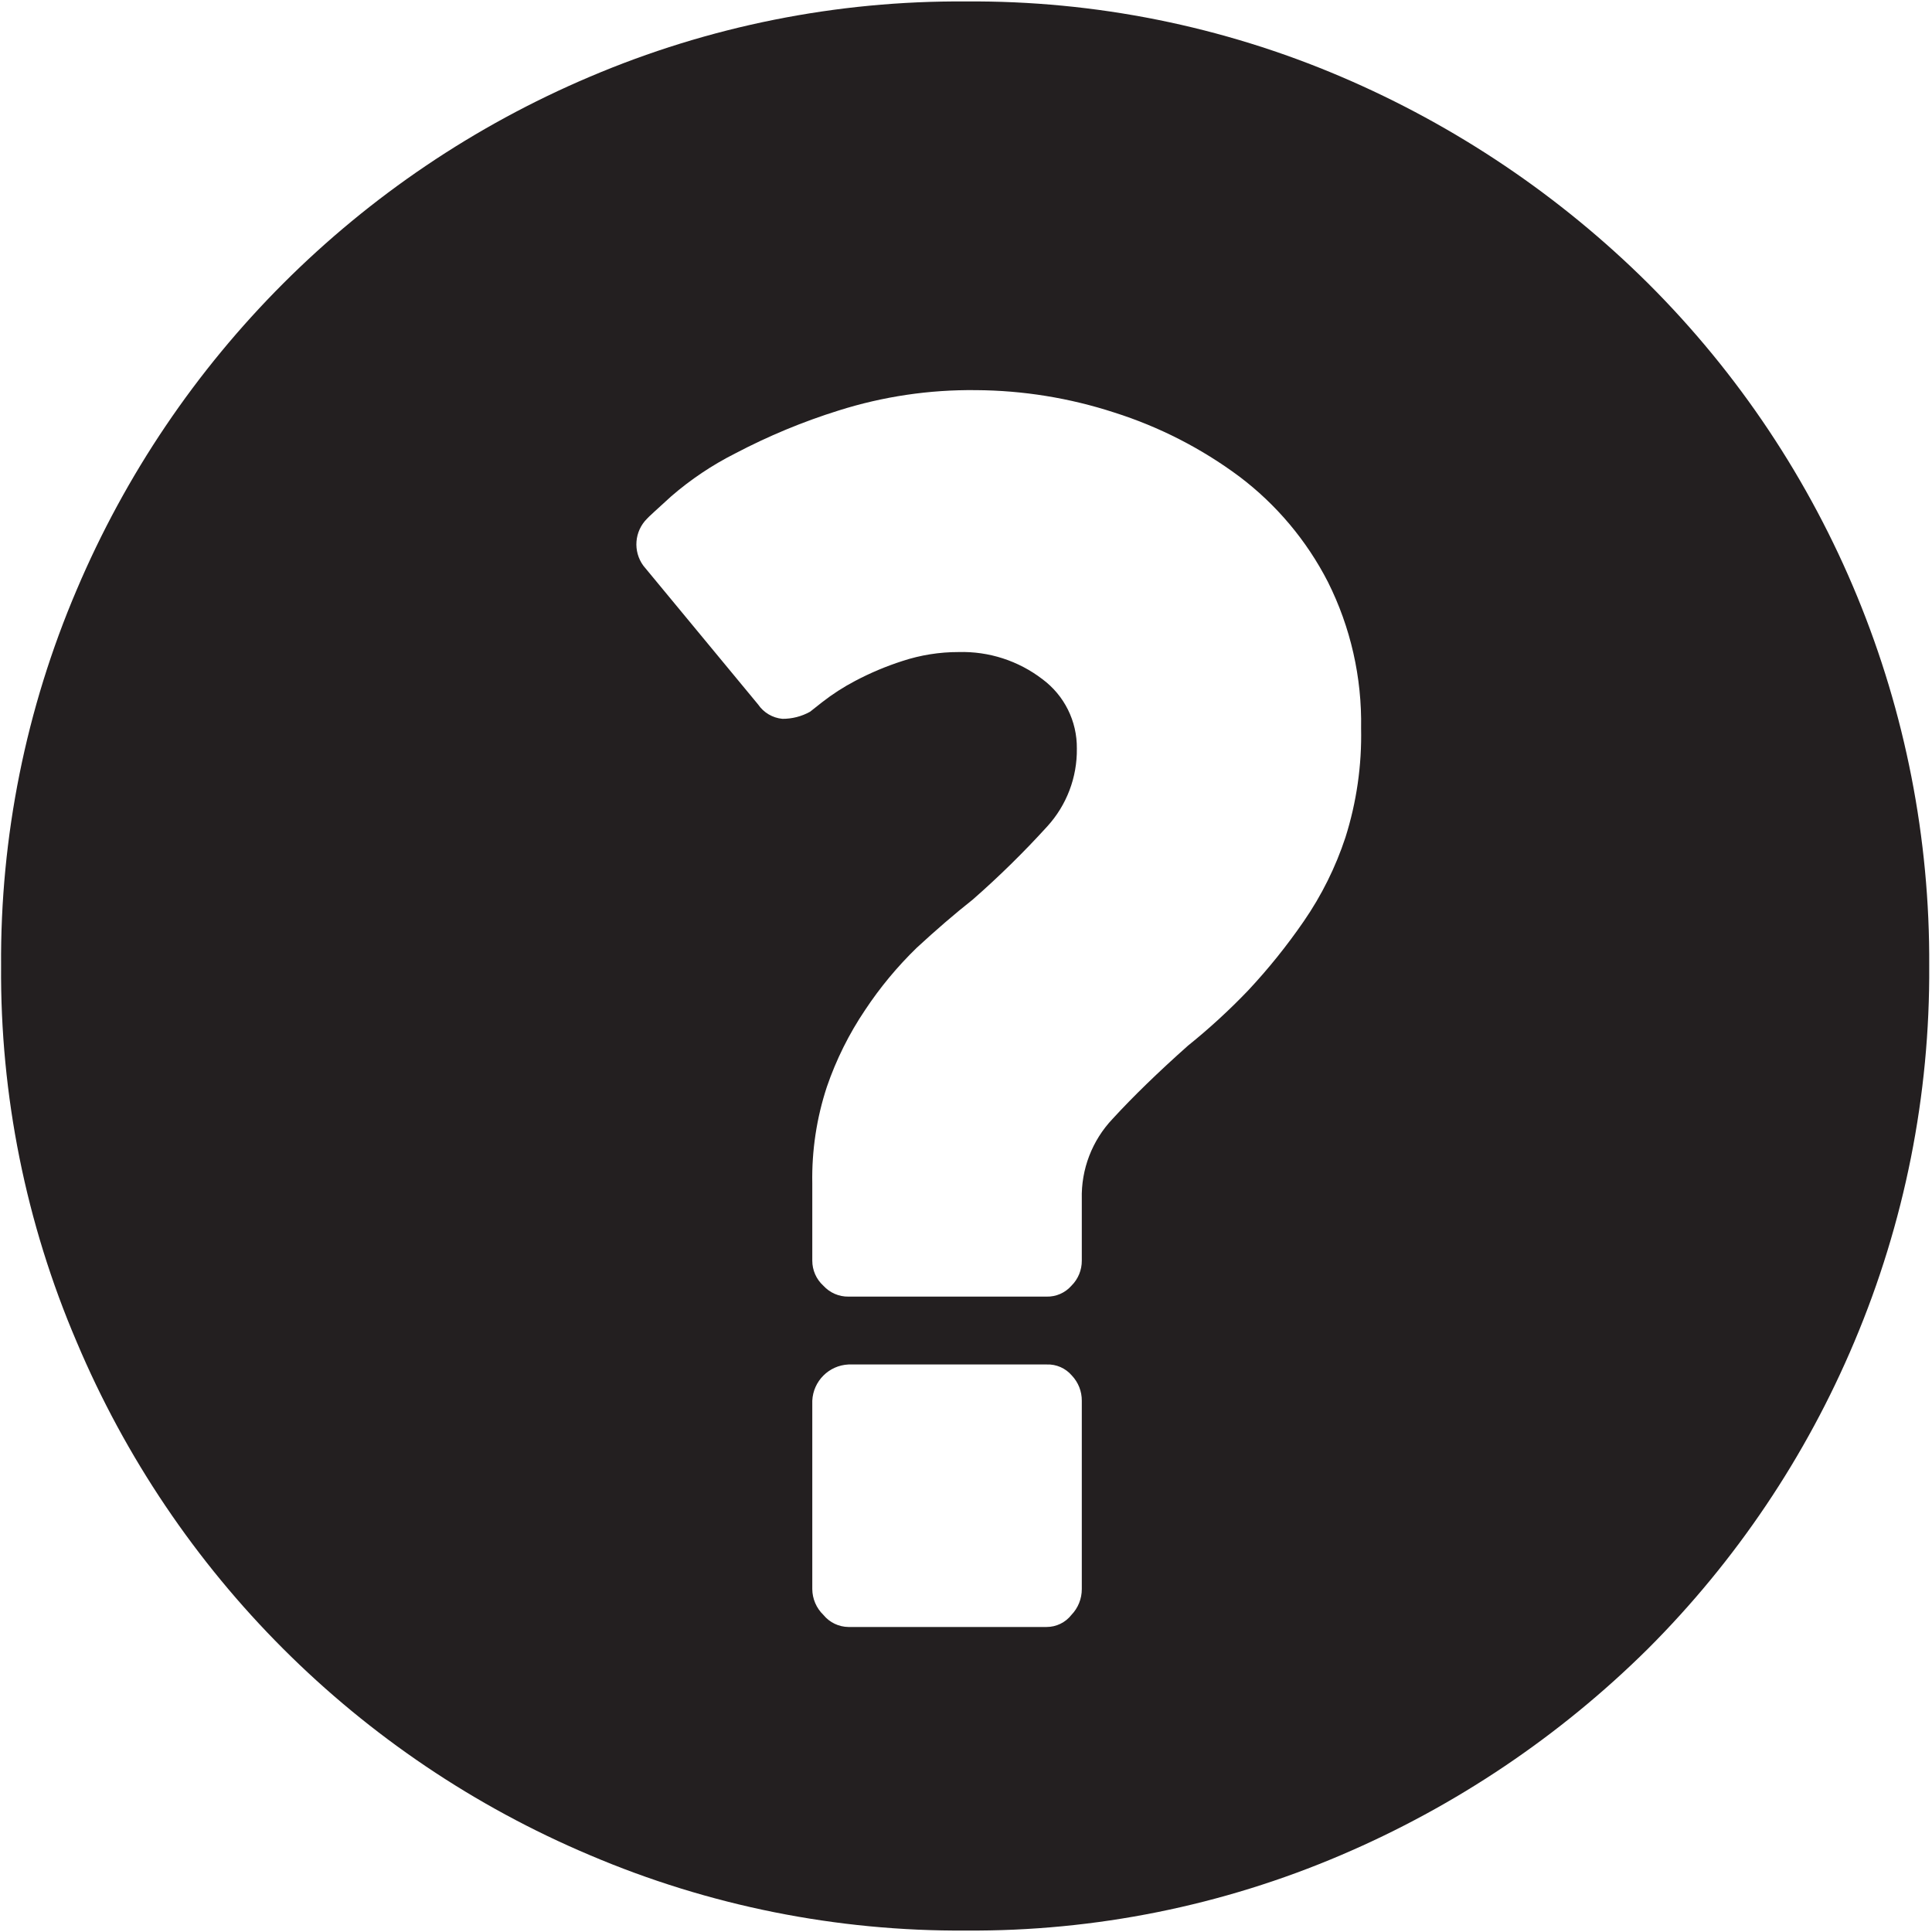
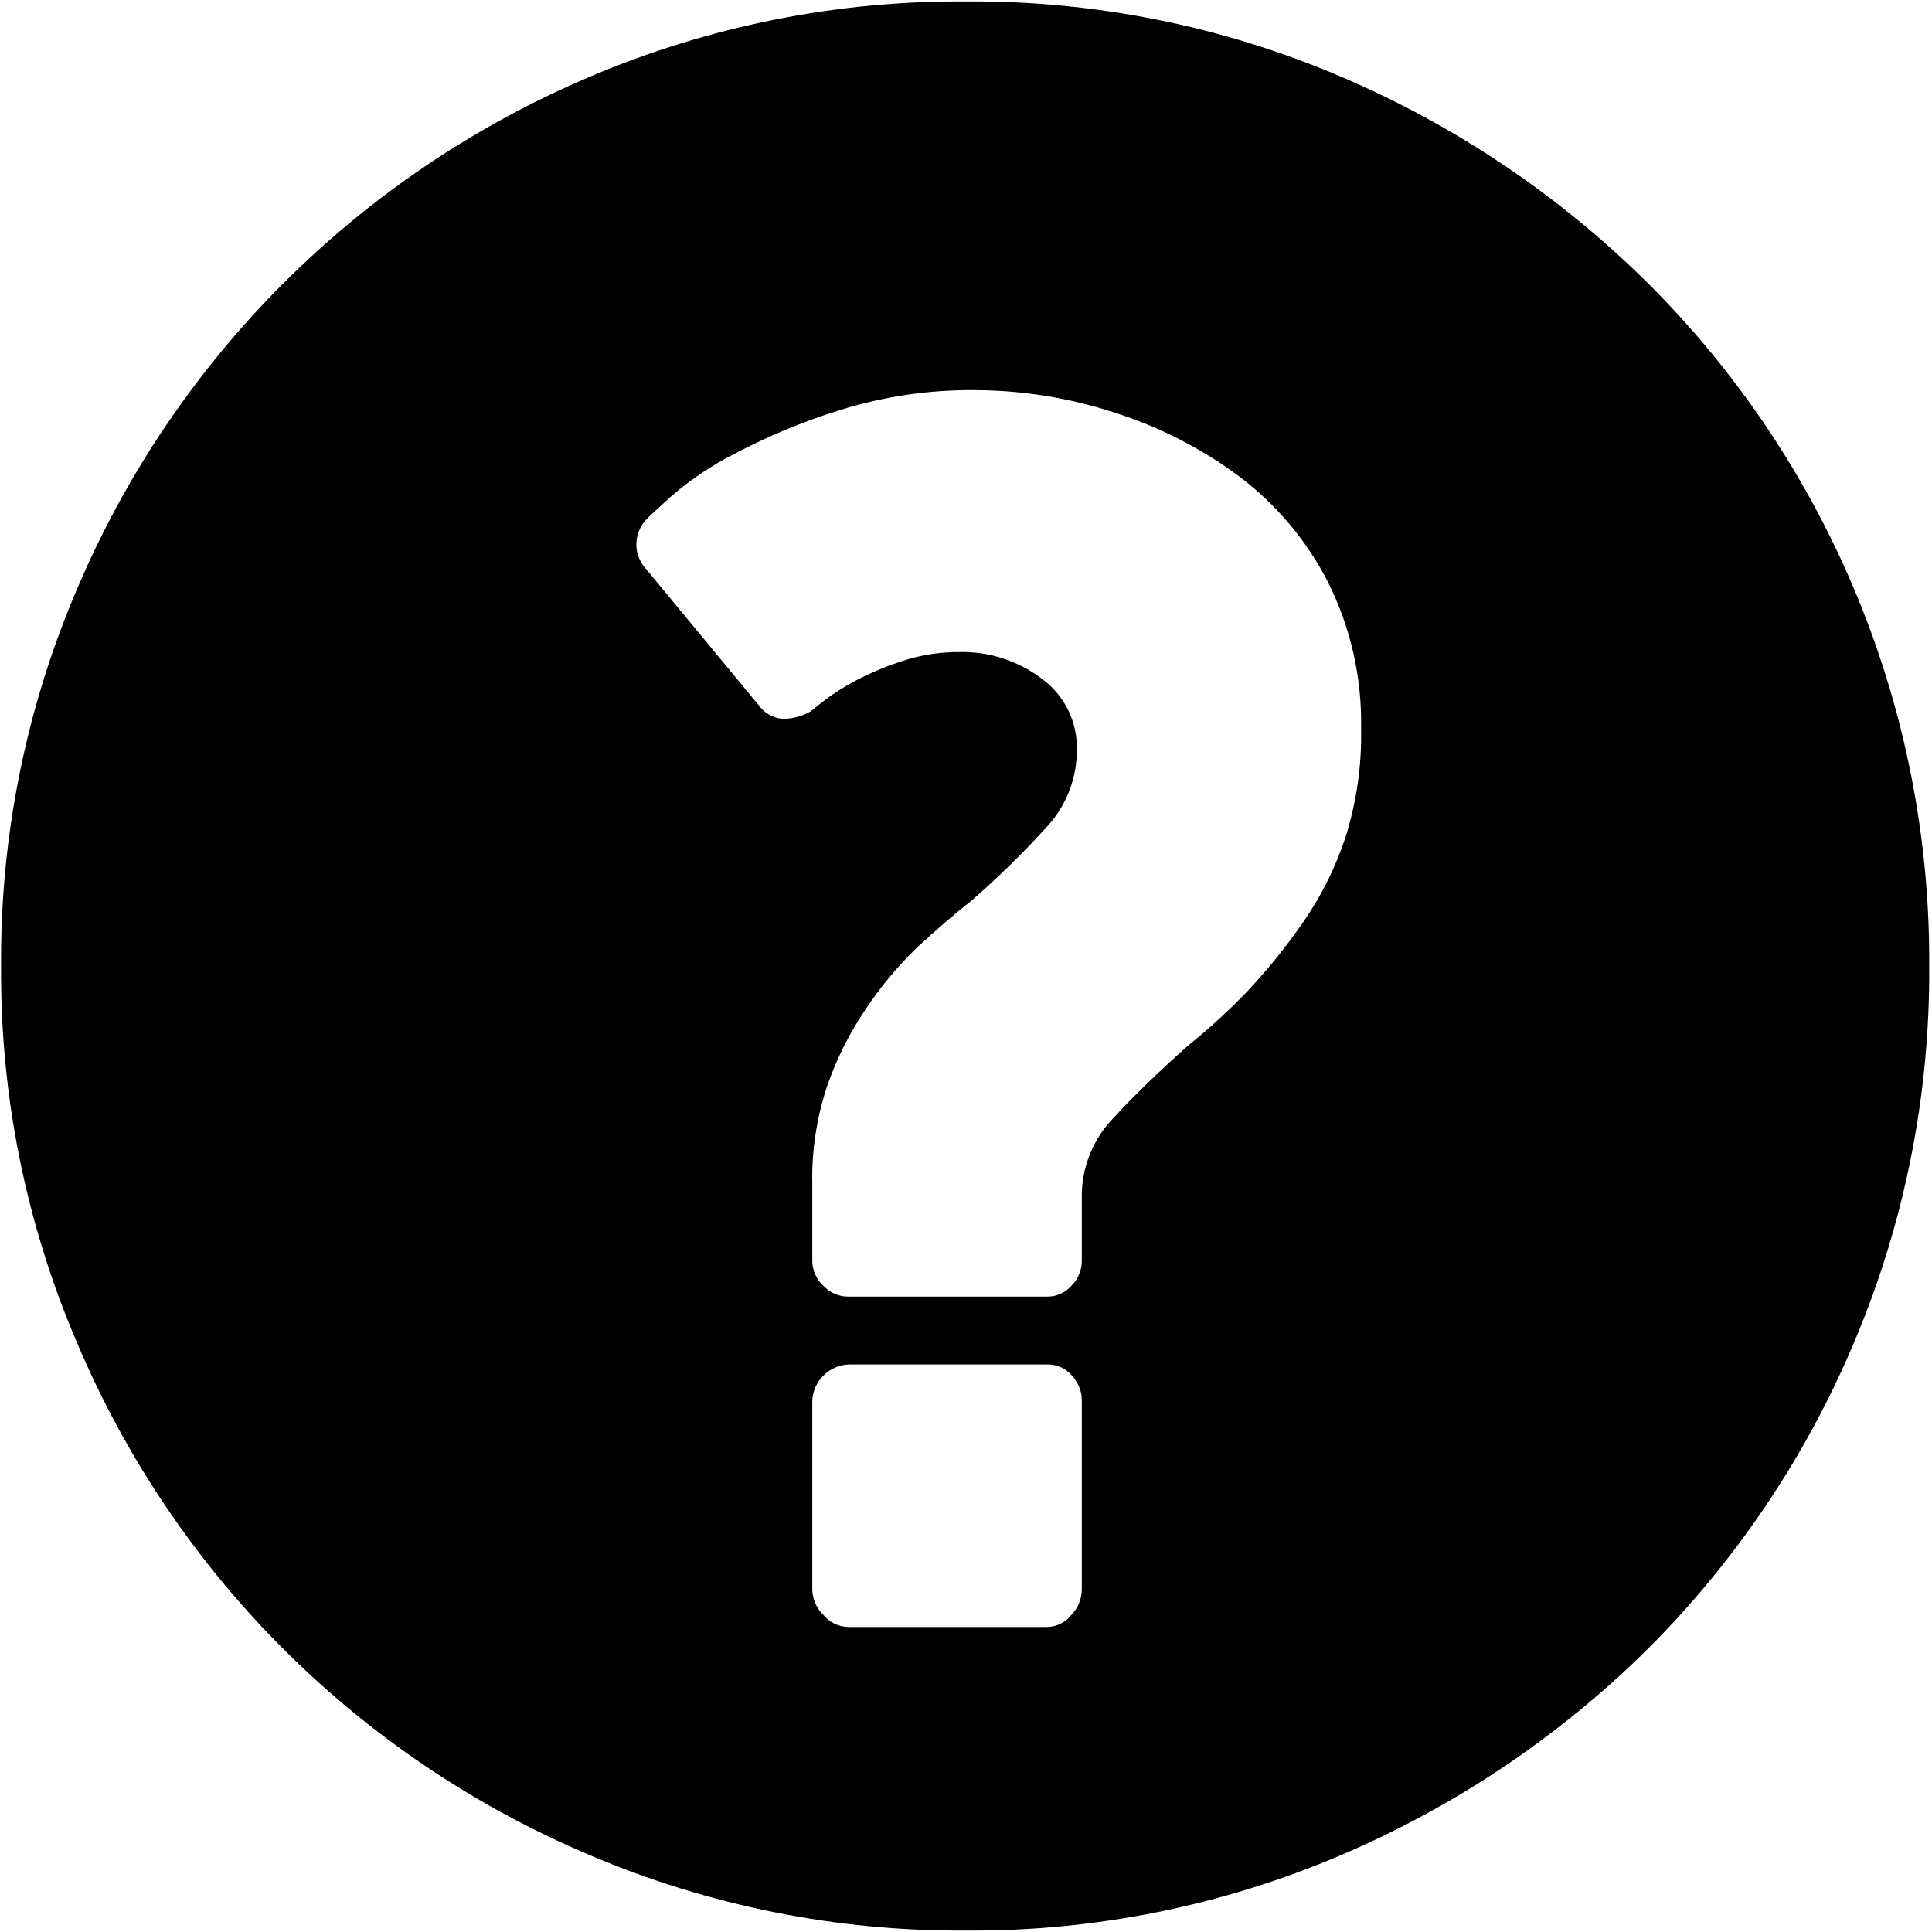
<svg xmlns="http://www.w3.org/2000/svg" viewBox="0 0 16 16">
  <g id="Layer_1" data-name="Layer 1">
-     <path d="M8,.012a7.766,7.766,0,0,1,3.108.624,8.15,8.15,0,0,1,2.542,1.712A7.918,7.918,0,0,1,15.977,8a7.87,7.87,0,0,1-.62,3.112,7.957,7.957,0,0,1-1.709,2.542,8.159,8.159,0,0,1-2.542,1.709A7.766,7.766,0,0,1,8,15.988a7.809,7.809,0,0,1-3.114-.624A7.979,7.979,0,0,1,.635,11.113,7.77,7.77,0,0,1,.009,8,7.793,7.793,0,0,1,.635,4.885,8.011,8.011,0,0,1,4.884.636,7.809,7.809,0,0,1,8,.012ZM9.838,8.66h0a5.2,5.2,0,0,0,.5-.459,4.919,4.919,0,0,0,.459-.571,2.728,2.728,0,0,0,.345-.694,2.8,2.8,0,0,0,.13-.905,2.6,2.6,0,0,0-.275-1.212,2.553,2.553,0,0,0-.734-.873,3.512,3.512,0,0,0-1.036-.53,3.763,3.763,0,0,0-1.144-.185A3.63,3.63,0,0,0,6.944,3.4a5.123,5.123,0,0,0-.855.355,2.6,2.6,0,0,0-.53.355c-.121.11-.188.171-.2.185a.3.3,0,0,0-.031.39l.951,1.15a.274.274,0,0,0,.2.118.464.464,0,0,0,.23-.059l.1-.079a1.81,1.81,0,0,1,.273-.176,2.43,2.43,0,0,1,.392-.165A1.481,1.481,0,0,1,7.939,5.4a1.089,1.089,0,0,1,.693.224.705.705,0,0,1,.286.575.937.937,0,0,1-.245.645,7.619,7.619,0,0,1-.616.605c-.153.121-.308.255-.465.4a3.114,3.114,0,0,0-.428.516,2.71,2.71,0,0,0-.316.635,2.415,2.415,0,0,0-.121.8v.64a.28.28,0,0,0,.092.208.276.276,0,0,0,.208.09h1.64a.265.265,0,0,0,.206-.09.29.29,0,0,0,.086-.208V9.93a.93.93,0,0,1,.255-.664Q9.467,8.99,9.838,8.66ZM8.959,11.6a.3.3,0,0,0-.082-.208.261.261,0,0,0-.21-.092H7.027a.315.315,0,0,0-.3.3v1.56a.3.3,0,0,0,.092.214.272.272,0,0,0,.208.1h1.64a.261.261,0,0,0,.206-.1.307.307,0,0,0,.086-.214Z" fill="#231f20" />
+     <path d="M8,.012a7.766,7.766,0,0,1,3.108.624,8.15,8.15,0,0,1,2.542,1.712A7.918,7.918,0,0,1,15.977,8a7.87,7.87,0,0,1-.62,3.112,7.957,7.957,0,0,1-1.709,2.542,8.159,8.159,0,0,1-2.542,1.709A7.766,7.766,0,0,1,8,15.988a7.809,7.809,0,0,1-3.114-.624A7.979,7.979,0,0,1,.635,11.113,7.77,7.77,0,0,1,.009,8,7.793,7.793,0,0,1,.635,4.885,8.011,8.011,0,0,1,4.884.636,7.809,7.809,0,0,1,8,.012ZM9.838,8.66h0a5.2,5.2,0,0,0,.5-.459,4.919,4.919,0,0,0,.459-.571,2.728,2.728,0,0,0,.345-.694,2.8,2.8,0,0,0,.13-.905,2.6,2.6,0,0,0-.275-1.212,2.553,2.553,0,0,0-.734-.873,3.512,3.512,0,0,0-1.036-.53,3.763,3.763,0,0,0-1.144-.185A3.63,3.63,0,0,0,6.944,3.4a5.123,5.123,0,0,0-.855.355,2.6,2.6,0,0,0-.53.355c-.121.11-.188.171-.2.185a.3.3,0,0,0-.031.39l.951,1.15a.274.274,0,0,0,.2.118.464.464,0,0,0,.23-.059l.1-.079a1.81,1.81,0,0,1,.273-.176,2.43,2.43,0,0,1,.392-.165A1.481,1.481,0,0,1,7.939,5.4a1.089,1.089,0,0,1,.693.224.705.705,0,0,1,.286.575.937.937,0,0,1-.245.645,7.619,7.619,0,0,1-.616.605c-.153.121-.308.255-.465.4a3.114,3.114,0,0,0-.428.516,2.71,2.71,0,0,0-.316.635,2.415,2.415,0,0,0-.121.8v.64a.28.28,0,0,0,.092.208.276.276,0,0,0,.208.09h1.64a.265.265,0,0,0,.206-.09.29.29,0,0,0,.086-.208V9.93a.93.93,0,0,1,.255-.664Q9.467,8.99,9.838,8.66ZM8.959,11.6a.3.3,0,0,0-.082-.208.261.261,0,0,0-.21-.092H7.027a.315.315,0,0,0-.3.3v1.56a.3.3,0,0,0,.092.214.272.272,0,0,0,.208.1h1.64a.261.261,0,0,0,.206-.1.307.307,0,0,0,.086-.214Z" />
  </g>
</svg>
